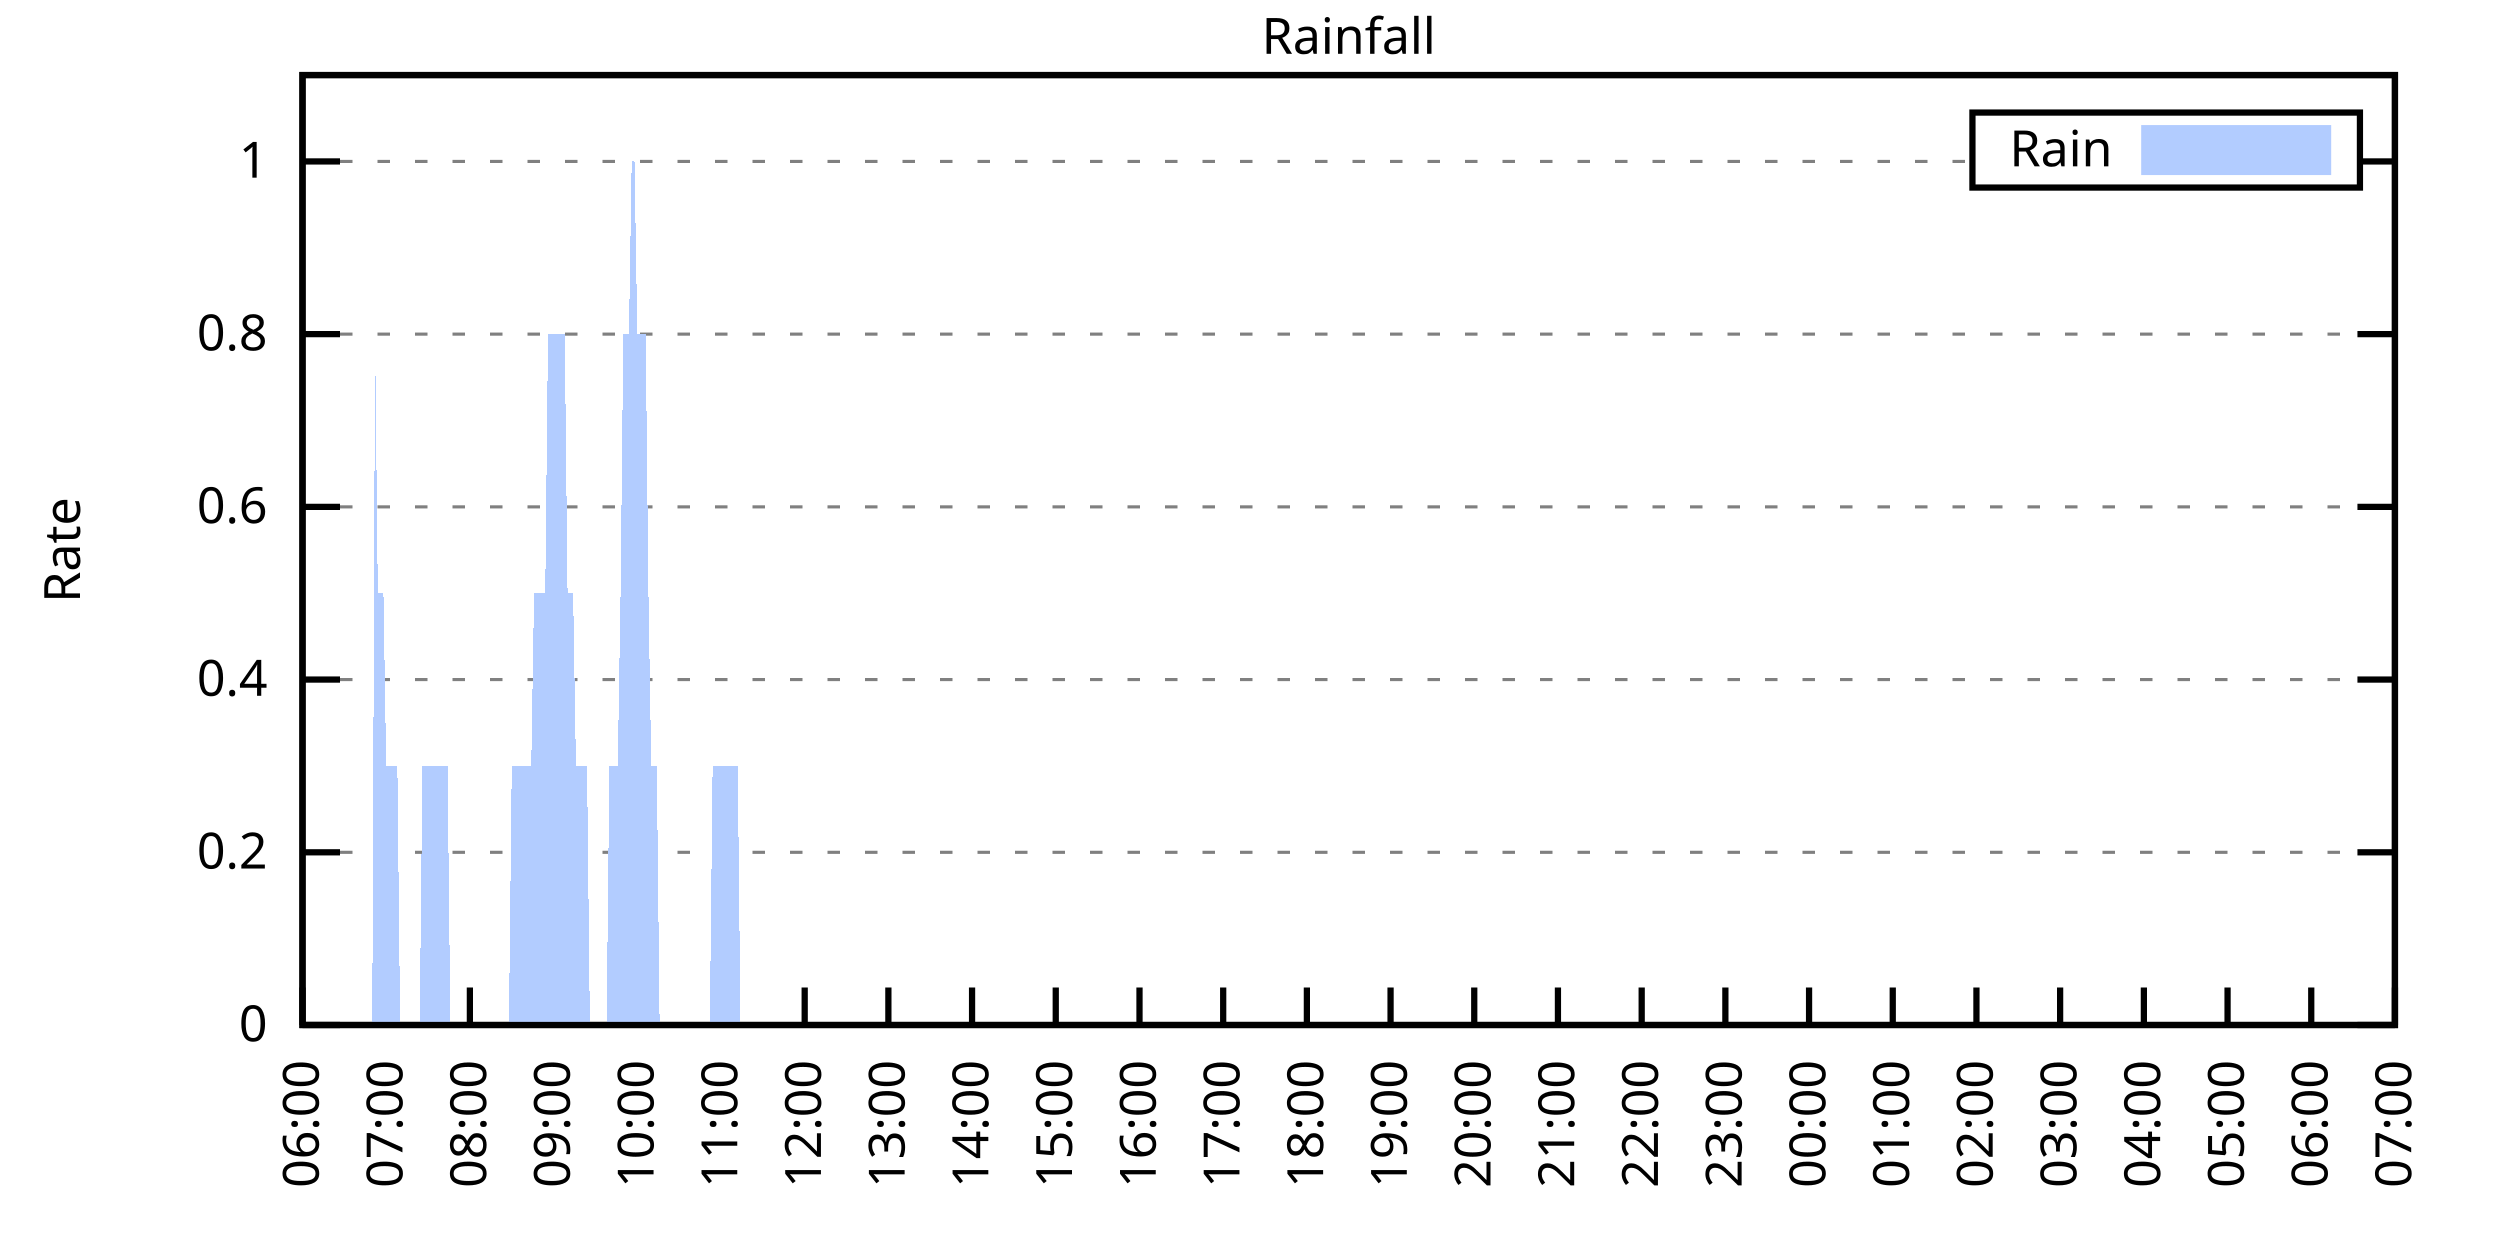
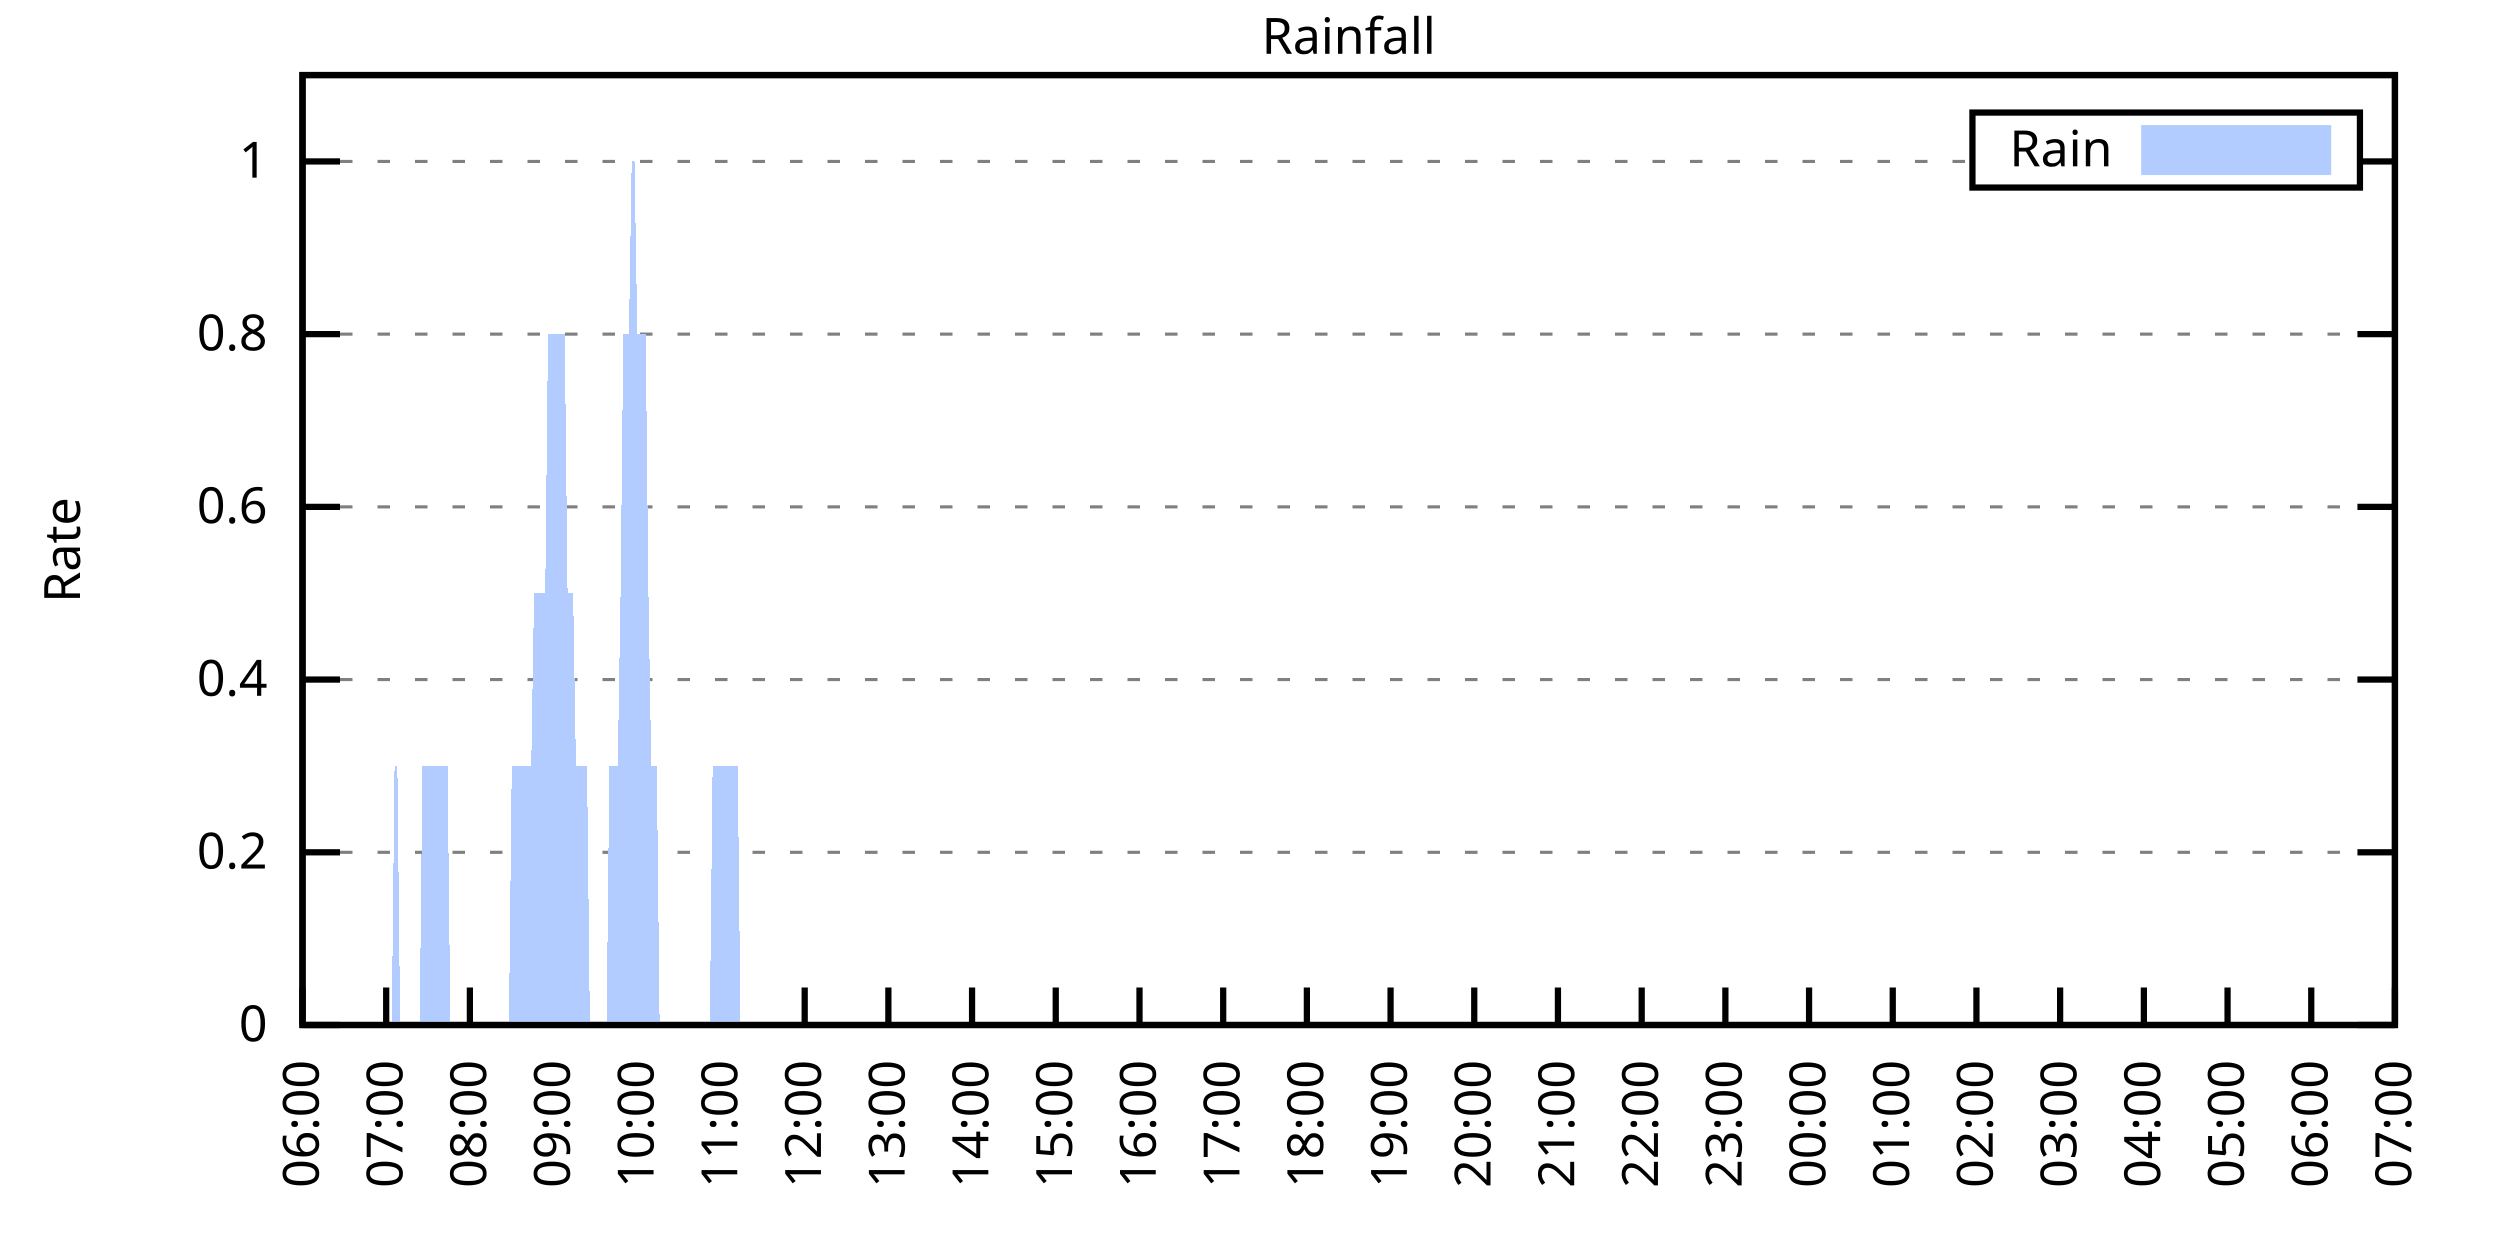
<svg xmlns="http://www.w3.org/2000/svg" xmlns:xlink="http://www.w3.org/1999/xlink" width="400" height="200" viewBox="0 0 400 200">
  <g id="gnuplot_canvas">
    <rect x="0" y="0" width="400" height="200" fill="none" />
    <defs>
      <circle id="gpDot" r="0.5" stroke-width="0.5" stroke="currentColor" />
      <path id="gpPt0" stroke-width="0.333" stroke="currentColor" d="M-1,0 h2 M0,-1 v2" />
      <path id="gpPt1" stroke-width="0.333" stroke="currentColor" d="M-1,-1 L1,1 M1,-1 L-1,1" />
      <path id="gpPt2" stroke-width="0.333" stroke="currentColor" d="M-1,0 L1,0 M0,-1 L0,1 M-1,-1 L1,1 M-1,1 L1,-1" />
      <rect id="gpPt3" stroke-width="0.333" stroke="currentColor" x="-1" y="-1" width="2" height="2" />
      <rect id="gpPt4" stroke-width="0.333" stroke="currentColor" fill="currentColor" x="-1" y="-1" width="2" height="2" />
      <circle id="gpPt5" stroke-width="0.333" stroke="currentColor" cx="0" cy="0" r="1" />
      <use xlink:href="#gpPt5" id="gpPt6" fill="currentColor" stroke="none" />
      <path id="gpPt7" stroke-width="0.333" stroke="currentColor" d="M0,-1.33 L-1.33,0.67 L1.33,0.67 z" />
      <use xlink:href="#gpPt7" id="gpPt8" fill="currentColor" stroke="none" />
      <use xlink:href="#gpPt7" id="gpPt9" stroke="currentColor" transform="rotate(180)" />
      <use xlink:href="#gpPt9" id="gpPt10" fill="currentColor" stroke="none" />
      <use xlink:href="#gpPt3" id="gpPt11" stroke="currentColor" transform="rotate(45)" />
      <use xlink:href="#gpPt11" id="gpPt12" fill="currentColor" stroke="none" />
      <path id="gpPt13" stroke-width="0.333" stroke="currentColor" d="M0,1.330 L1.265,0.411 L0.782,-1.067 L-0.782,-1.076 L-1.265,0.411 z" />
      <use xlink:href="#gpPt13" id="gpPt14" fill="currentColor" stroke="none" />
      <filter id="textbox" filterUnits="objectBoundingBox" x="0" y="0" height="1" width="1">
        <feFlood flood-color="white" flood-opacity="1" result="bgnd" />
        <feComposite in="SourceGraphic" in2="bgnd" operator="atop" />
      </filter>
      <filter id="greybox" filterUnits="objectBoundingBox" x="0" y="0" height="1" width="1">
        <feFlood flood-color="lightgrey" flood-opacity="1" result="grey" />
        <feComposite in="SourceGraphic" in2="grey" operator="atop" />
      </filter>
    </defs>
    <g fill="none" color="white" stroke="currentColor" stroke-width="1.00" stroke-linecap="butt" stroke-linejoin="miter">
</g>
    <g fill="none" color="black" stroke="currentColor" stroke-width="1.00" stroke-linecap="butt" stroke-linejoin="miter">
      <g stroke="none" shape-rendering="crispEdges">
        <polygon fill="rgb(255, 255, 255)" points="48.40,164.00 383.18,164.00 383.18,12.02 48.40,12.02 " />
      </g>
    </g>
    <g fill="none" color="black" stroke="currentColor" stroke-width="1.00" stroke-linecap="butt" stroke-linejoin="miter">
</g>
    <g fill="none" color="black" stroke="black" stroke-width="0.50" stroke-linecap="butt" stroke-linejoin="miter">
</g>
    <g fill="none" color="gray" stroke="currentColor" stroke-width="0.50" stroke-linecap="butt" stroke-linejoin="miter">
      <path stroke="gray" stroke-dasharray="2,4" class="gridline" d="M48.40,164.00 L383.19,164.00  " />
    </g>
    <g fill="none" color="gray" stroke="gray" stroke-width="1.00" stroke-linecap="butt" stroke-linejoin="miter">
</g>
    <g fill="none" color="black" stroke="currentColor" stroke-width="1.00" stroke-linecap="butt" stroke-linejoin="miter">
      <path stroke="black" d="M48.40,164.00 L54.40,164.00 M383.19,164.00 L377.19,164.00  " />
      <g transform="translate(42.80,166.60)" stroke="none" fill="black" font-family="Sans" font-size="8.00" text-anchor="end">
        <text>
          <tspan font-family="Sans"> 0</tspan>
        </text>
      </g>
    </g>
    <g fill="none" color="black" stroke="currentColor" stroke-width="1.00" stroke-linecap="butt" stroke-linejoin="miter">
</g>
    <g fill="none" color="black" stroke="black" stroke-width="0.50" stroke-linecap="butt" stroke-linejoin="miter">
</g>
    <g fill="none" color="gray" stroke="currentColor" stroke-width="0.50" stroke-linecap="butt" stroke-linejoin="miter">
      <path stroke="gray" stroke-dasharray="2,4" class="gridline" d="M48.40,136.37 L383.19,136.37  " />
    </g>
    <g fill="none" color="gray" stroke="gray" stroke-width="1.00" stroke-linecap="butt" stroke-linejoin="miter">
</g>
    <g fill="none" color="black" stroke="currentColor" stroke-width="1.00" stroke-linecap="butt" stroke-linejoin="miter">
      <path stroke="black" d="M48.40,136.37 L54.40,136.37 M383.19,136.37 L377.19,136.37  " />
      <g transform="translate(42.80,138.97)" stroke="none" fill="black" font-family="Sans" font-size="8.00" text-anchor="end">
        <text>
          <tspan font-family="Sans"> 0.2</tspan>
        </text>
      </g>
    </g>
    <g fill="none" color="black" stroke="currentColor" stroke-width="1.00" stroke-linecap="butt" stroke-linejoin="miter">
</g>
    <g fill="none" color="black" stroke="black" stroke-width="0.50" stroke-linecap="butt" stroke-linejoin="miter">
</g>
    <g fill="none" color="gray" stroke="currentColor" stroke-width="0.50" stroke-linecap="butt" stroke-linejoin="miter">
      <path stroke="gray" stroke-dasharray="2,4" class="gridline" d="M48.40,108.73 L383.19,108.73  " />
    </g>
    <g fill="none" color="gray" stroke="gray" stroke-width="1.00" stroke-linecap="butt" stroke-linejoin="miter">
</g>
    <g fill="none" color="black" stroke="currentColor" stroke-width="1.00" stroke-linecap="butt" stroke-linejoin="miter">
      <path stroke="black" d="M48.40,108.73 L54.40,108.73 M383.19,108.73 L377.19,108.73  " />
      <g transform="translate(42.80,111.33)" stroke="none" fill="black" font-family="Sans" font-size="8.00" text-anchor="end">
        <text>
          <tspan font-family="Sans"> 0.4</tspan>
        </text>
      </g>
    </g>
    <g fill="none" color="black" stroke="currentColor" stroke-width="1.00" stroke-linecap="butt" stroke-linejoin="miter">
</g>
    <g fill="none" color="black" stroke="black" stroke-width="0.50" stroke-linecap="butt" stroke-linejoin="miter">
</g>
    <g fill="none" color="gray" stroke="currentColor" stroke-width="0.50" stroke-linecap="butt" stroke-linejoin="miter">
      <path stroke="gray" stroke-dasharray="2,4" class="gridline" d="M48.40,81.10 L383.19,81.10  " />
    </g>
    <g fill="none" color="gray" stroke="gray" stroke-width="1.00" stroke-linecap="butt" stroke-linejoin="miter">
</g>
    <g fill="none" color="black" stroke="currentColor" stroke-width="1.00" stroke-linecap="butt" stroke-linejoin="miter">
      <path stroke="black" d="M48.40,81.10 L54.40,81.10 M383.19,81.10 L377.19,81.10  " />
      <g transform="translate(42.80,83.70)" stroke="none" fill="black" font-family="Sans" font-size="8.00" text-anchor="end">
        <text>
          <tspan font-family="Sans"> 0.6</tspan>
        </text>
      </g>
    </g>
    <g fill="none" color="black" stroke="currentColor" stroke-width="1.00" stroke-linecap="butt" stroke-linejoin="miter">
</g>
    <g fill="none" color="black" stroke="black" stroke-width="0.50" stroke-linecap="butt" stroke-linejoin="miter">
</g>
    <g fill="none" color="gray" stroke="currentColor" stroke-width="0.50" stroke-linecap="butt" stroke-linejoin="miter">
      <path stroke="gray" stroke-dasharray="2,4" class="gridline" d="M48.40,53.46 L383.19,53.46  " />
    </g>
    <g fill="none" color="gray" stroke="gray" stroke-width="1.00" stroke-linecap="butt" stroke-linejoin="miter">
</g>
    <g fill="none" color="black" stroke="currentColor" stroke-width="1.00" stroke-linecap="butt" stroke-linejoin="miter">
      <path stroke="black" d="M48.40,53.46 L54.40,53.46 M383.19,53.46 L377.19,53.46  " />
      <g transform="translate(42.80,56.06)" stroke="none" fill="black" font-family="Sans" font-size="8.00" text-anchor="end">
        <text>
          <tspan font-family="Sans"> 0.8</tspan>
        </text>
      </g>
    </g>
    <g fill="none" color="black" stroke="currentColor" stroke-width="1.00" stroke-linecap="butt" stroke-linejoin="miter">
</g>
    <g fill="none" color="black" stroke="black" stroke-width="0.50" stroke-linecap="butt" stroke-linejoin="miter">
</g>
    <g fill="none" color="gray" stroke="currentColor" stroke-width="0.50" stroke-linecap="butt" stroke-linejoin="miter">
      <path stroke="gray" stroke-dasharray="2,4" class="gridline" d="M48.40,25.83 L315.59,25.83 M377.59,25.83 L383.19,25.83  " />
    </g>
    <g fill="none" color="gray" stroke="gray" stroke-width="1.00" stroke-linecap="butt" stroke-linejoin="miter">
</g>
    <g fill="none" color="black" stroke="currentColor" stroke-width="1.00" stroke-linecap="butt" stroke-linejoin="miter">
      <path stroke="black" d="M48.40,25.83 L54.40,25.83 M383.19,25.83 L377.19,25.83  " />
      <g transform="translate(42.80,28.43)" stroke="none" fill="black" font-family="Sans" font-size="8.00" text-anchor="end">
        <text>
          <tspan font-family="Sans"> 1</tspan>
        </text>
      </g>
    </g>
    <g fill="none" color="black" stroke="currentColor" stroke-width="1.00" stroke-linecap="butt" stroke-linejoin="miter">
      <path stroke="black" d="M48.40,164.00 L48.40,158.00  " />
      <g transform="translate(51.00,169.60) rotate(270.00)" stroke="none" fill="black" font-family="Sans" font-size="8.00" text-anchor="end">
        <text>
          <tspan font-family="Sans">06:00</tspan>
        </text>
      </g>
    </g>
    <g fill="none" color="black" stroke="currentColor" stroke-width="1.00" stroke-linecap="butt" stroke-linejoin="miter">
      <path stroke="black" d="M61.79,164.00 L61.79,158.00  " />
      <g transform="translate(64.39,169.60) rotate(270.00)" stroke="none" fill="black" font-family="Sans" font-size="8.00" text-anchor="end">
        <text>
          <tspan font-family="Sans">07:00</tspan>
        </text>
      </g>
    </g>
    <g fill="none" color="black" stroke="currentColor" stroke-width="1.00" stroke-linecap="butt" stroke-linejoin="miter">
      <path stroke="black" d="M75.18,164.00 L75.18,158.00  " />
      <g transform="translate(77.78,169.60) rotate(270.00)" stroke="none" fill="black" font-family="Sans" font-size="8.00" text-anchor="end">
        <text>
          <tspan font-family="Sans">08:00</tspan>
        </text>
      </g>
    </g>
    <g fill="none" color="black" stroke="currentColor" stroke-width="1.00" stroke-linecap="butt" stroke-linejoin="miter">
      <path stroke="black" d="M88.57,164.00 L88.57,158.00  " />
      <g transform="translate(91.17,169.60) rotate(270.00)" stroke="none" fill="black" font-family="Sans" font-size="8.00" text-anchor="end">
        <text>
          <tspan font-family="Sans">09:00</tspan>
        </text>
      </g>
    </g>
    <g fill="none" color="black" stroke="currentColor" stroke-width="1.00" stroke-linecap="butt" stroke-linejoin="miter">
      <path stroke="black" d="M101.97,164.00 L101.97,158.00  " />
      <g transform="translate(104.57,169.60) rotate(270.00)" stroke="none" fill="black" font-family="Sans" font-size="8.00" text-anchor="end">
        <text>
          <tspan font-family="Sans">10:00</tspan>
        </text>
      </g>
    </g>
    <g fill="none" color="black" stroke="currentColor" stroke-width="1.00" stroke-linecap="butt" stroke-linejoin="miter">
      <path stroke="black" d="M115.36,164.00 L115.36,158.00  " />
      <g transform="translate(117.96,169.60) rotate(270.00)" stroke="none" fill="black" font-family="Sans" font-size="8.00" text-anchor="end">
        <text>
          <tspan font-family="Sans">11:00</tspan>
        </text>
      </g>
    </g>
    <g fill="none" color="black" stroke="currentColor" stroke-width="1.00" stroke-linecap="butt" stroke-linejoin="miter">
      <path stroke="black" d="M128.75,164.00 L128.75,158.00  " />
      <g transform="translate(131.35,169.60) rotate(270.00)" stroke="none" fill="black" font-family="Sans" font-size="8.00" text-anchor="end">
        <text>
          <tspan font-family="Sans">12:00</tspan>
        </text>
      </g>
    </g>
    <g fill="none" color="black" stroke="currentColor" stroke-width="1.00" stroke-linecap="butt" stroke-linejoin="miter">
      <path stroke="black" d="M142.14,164.00 L142.14,158.00  " />
      <g transform="translate(144.74,169.60) rotate(270.00)" stroke="none" fill="black" font-family="Sans" font-size="8.00" text-anchor="end">
        <text>
          <tspan font-family="Sans">13:00</tspan>
        </text>
      </g>
    </g>
    <g fill="none" color="black" stroke="currentColor" stroke-width="1.00" stroke-linecap="butt" stroke-linejoin="miter">
      <path stroke="black" d="M155.53,164.00 L155.53,158.00  " />
      <g transform="translate(158.13,169.60) rotate(270.00)" stroke="none" fill="black" font-family="Sans" font-size="8.00" text-anchor="end">
        <text>
          <tspan font-family="Sans">14:00</tspan>
        </text>
      </g>
    </g>
    <g fill="none" color="black" stroke="currentColor" stroke-width="1.00" stroke-linecap="butt" stroke-linejoin="miter">
      <path stroke="black" d="M168.92,164.00 L168.92,158.00  " />
      <g transform="translate(171.52,169.60) rotate(270.00)" stroke="none" fill="black" font-family="Sans" font-size="8.00" text-anchor="end">
        <text>
          <tspan font-family="Sans">15:00</tspan>
        </text>
      </g>
    </g>
    <g fill="none" color="black" stroke="currentColor" stroke-width="1.00" stroke-linecap="butt" stroke-linejoin="miter">
      <path stroke="black" d="M182.32,164.00 L182.32,158.00  " />
      <g transform="translate(184.92,169.60) rotate(270.00)" stroke="none" fill="black" font-family="Sans" font-size="8.00" text-anchor="end">
        <text>
          <tspan font-family="Sans">16:00</tspan>
        </text>
      </g>
    </g>
    <g fill="none" color="black" stroke="currentColor" stroke-width="1.00" stroke-linecap="butt" stroke-linejoin="miter">
      <path stroke="black" d="M195.71,164.00 L195.71,158.00  " />
      <g transform="translate(198.31,169.60) rotate(270.00)" stroke="none" fill="black" font-family="Sans" font-size="8.00" text-anchor="end">
        <text>
          <tspan font-family="Sans">17:00</tspan>
        </text>
      </g>
    </g>
    <g fill="none" color="black" stroke="currentColor" stroke-width="1.00" stroke-linecap="butt" stroke-linejoin="miter">
      <path stroke="black" d="M209.10,164.00 L209.10,158.00  " />
      <g transform="translate(211.70,169.60) rotate(270.00)" stroke="none" fill="black" font-family="Sans" font-size="8.00" text-anchor="end">
        <text>
          <tspan font-family="Sans">18:00</tspan>
        </text>
      </g>
    </g>
    <g fill="none" color="black" stroke="currentColor" stroke-width="1.00" stroke-linecap="butt" stroke-linejoin="miter">
      <path stroke="black" d="M222.49,164.00 L222.49,158.00  " />
      <g transform="translate(225.09,169.60) rotate(270.00)" stroke="none" fill="black" font-family="Sans" font-size="8.00" text-anchor="end">
        <text>
          <tspan font-family="Sans">19:00</tspan>
        </text>
      </g>
    </g>
    <g fill="none" color="black" stroke="currentColor" stroke-width="1.00" stroke-linecap="butt" stroke-linejoin="miter">
      <path stroke="black" d="M235.88,164.00 L235.88,158.00  " />
      <g transform="translate(238.48,169.60) rotate(270.00)" stroke="none" fill="black" font-family="Sans" font-size="8.00" text-anchor="end">
        <text>
          <tspan font-family="Sans">20:00</tspan>
        </text>
      </g>
    </g>
    <g fill="none" color="black" stroke="currentColor" stroke-width="1.00" stroke-linecap="butt" stroke-linejoin="miter">
      <path stroke="black" d="M249.27,164.00 L249.27,158.00  " />
      <g transform="translate(251.87,169.60) rotate(270.00)" stroke="none" fill="black" font-family="Sans" font-size="8.00" text-anchor="end">
        <text>
          <tspan font-family="Sans">21:00</tspan>
        </text>
      </g>
    </g>
    <g fill="none" color="black" stroke="currentColor" stroke-width="1.00" stroke-linecap="butt" stroke-linejoin="miter">
      <path stroke="black" d="M262.67,164.00 L262.67,158.00  " />
      <g transform="translate(265.27,169.60) rotate(270.00)" stroke="none" fill="black" font-family="Sans" font-size="8.00" text-anchor="end">
        <text>
          <tspan font-family="Sans">22:00</tspan>
        </text>
      </g>
    </g>
    <g fill="none" color="black" stroke="currentColor" stroke-width="1.00" stroke-linecap="butt" stroke-linejoin="miter">
      <path stroke="black" d="M276.06,164.00 L276.06,158.00  " />
      <g transform="translate(278.66,169.60) rotate(270.00)" stroke="none" fill="black" font-family="Sans" font-size="8.00" text-anchor="end">
        <text>
          <tspan font-family="Sans">23:00</tspan>
        </text>
      </g>
    </g>
    <g fill="none" color="black" stroke="currentColor" stroke-width="1.00" stroke-linecap="butt" stroke-linejoin="miter">
      <path stroke="black" d="M289.45,164.00 L289.45,158.00  " />
      <g transform="translate(292.05,169.60) rotate(270.00)" stroke="none" fill="black" font-family="Sans" font-size="8.00" text-anchor="end">
        <text>
          <tspan font-family="Sans">00:00</tspan>
        </text>
      </g>
    </g>
    <g fill="none" color="black" stroke="currentColor" stroke-width="1.00" stroke-linecap="butt" stroke-linejoin="miter">
      <path stroke="black" d="M302.84,164.00 L302.84,158.00  " />
      <g transform="translate(305.44,169.60) rotate(270.00)" stroke="none" fill="black" font-family="Sans" font-size="8.00" text-anchor="end">
        <text>
          <tspan font-family="Sans">01:00</tspan>
        </text>
      </g>
    </g>
    <g fill="none" color="black" stroke="currentColor" stroke-width="1.00" stroke-linecap="butt" stroke-linejoin="miter">
      <path stroke="black" d="M316.23,164.00 L316.23,158.00  " />
      <g transform="translate(318.83,169.60) rotate(270.00)" stroke="none" fill="black" font-family="Sans" font-size="8.00" text-anchor="end">
        <text>
          <tspan font-family="Sans">02:00</tspan>
        </text>
      </g>
    </g>
    <g fill="none" color="black" stroke="currentColor" stroke-width="1.00" stroke-linecap="butt" stroke-linejoin="miter">
      <path stroke="black" d="M329.62,164.00 L329.62,158.00  " />
      <g transform="translate(332.22,169.60) rotate(270.00)" stroke="none" fill="black" font-family="Sans" font-size="8.00" text-anchor="end">
        <text>
          <tspan font-family="Sans">03:00</tspan>
        </text>
      </g>
    </g>
    <g fill="none" color="black" stroke="currentColor" stroke-width="1.00" stroke-linecap="butt" stroke-linejoin="miter">
      <path stroke="black" d="M343.02,164.00 L343.02,158.00  " />
      <g transform="translate(345.62,169.60) rotate(270.00)" stroke="none" fill="black" font-family="Sans" font-size="8.00" text-anchor="end">
        <text>
          <tspan font-family="Sans">04:00</tspan>
        </text>
      </g>
    </g>
    <g fill="none" color="black" stroke="currentColor" stroke-width="1.00" stroke-linecap="butt" stroke-linejoin="miter">
      <path stroke="black" d="M356.41,164.00 L356.41,158.00  " />
      <g transform="translate(359.01,169.60) rotate(270.00)" stroke="none" fill="black" font-family="Sans" font-size="8.00" text-anchor="end">
        <text>
          <tspan font-family="Sans">05:00</tspan>
        </text>
      </g>
    </g>
    <g fill="none" color="black" stroke="currentColor" stroke-width="1.00" stroke-linecap="butt" stroke-linejoin="miter">
      <path stroke="black" d="M369.80,164.00 L369.80,158.00  " />
      <g transform="translate(372.40,169.60) rotate(270.00)" stroke="none" fill="black" font-family="Sans" font-size="8.00" text-anchor="end">
        <text>
          <tspan font-family="Sans">06:00</tspan>
        </text>
      </g>
    </g>
    <g fill="none" color="black" stroke="currentColor" stroke-width="1.00" stroke-linecap="butt" stroke-linejoin="miter">
      <path stroke="black" d="M383.19,164.00 L383.19,158.00  " />
      <g transform="translate(385.79,169.60) rotate(270.00)" stroke="none" fill="black" font-family="Sans" font-size="8.00" text-anchor="end">
        <text>
          <tspan font-family="Sans">07:00</tspan>
        </text>
      </g>
    </g>
    <g fill="none" color="black" stroke="currentColor" stroke-width="1.00" stroke-linecap="butt" stroke-linejoin="miter">
</g>
    <g fill="none" color="black" stroke="currentColor" stroke-width="1.00" stroke-linecap="butt" stroke-linejoin="miter">
      <path stroke="black" d="M48.40,12.01 L48.40,164.00 L383.19,164.00 L383.19,12.01 L48.40,12.01 Z  " />
    </g>
    <g fill="none" color="black" stroke="currentColor" stroke-width="1.00" stroke-linecap="butt" stroke-linejoin="miter">
</g>
    <g fill="none" color="black" stroke="currentColor" stroke-width="1.00" stroke-linecap="butt" stroke-linejoin="miter">
      <path stroke="black" d="M315.59,30.01 L315.59,18.01 L377.59,18.01 L377.59,30.01 L315.59,30.01 Z  " />
    </g>
    <g id="Rainfall_plot_1">
      <g fill="none" color="white" stroke="black" stroke-width="2.00" stroke-linecap="butt" stroke-linejoin="miter">
</g>
      <g fill="none" color="black" stroke="currentColor" stroke-width="2.00" stroke-linecap="butt" stroke-linejoin="miter">
        <g transform="translate(337.99,26.61)" stroke="none" fill="black" font-family="Sans" font-size="8.00" text-anchor="end">
          <text>
            <tspan font-family="Sans">Rain</tspan>
          </text>
        </g>
      </g>
      <g fill="none" color="black" stroke="currentColor" stroke-width="2.00" stroke-linecap="butt" stroke-linejoin="miter">
        <g stroke="none" shape-rendering="crispEdges">
          <polygon fill="rgb(178, 204, 255)" points="343.59,27.01 371.99,27.01 371.99,21.01 343.59,21.01 " />
        </g>
        <path stroke="rgb(178, 204, 255)" d="M343.59,27.01 L371.99,27.01 L371.99,21.01 L343.59,21.01 L343.59,27.01 Z  " />
      </g>
      <g fill="none" color="black" stroke="currentColor" stroke-width="2.00" stroke-linecap="butt" stroke-linejoin="miter">
        <g stroke="none" shape-rendering="crispEdges">
-           <polygon fill="rgb(178, 204, 255)" points="55.54,164.00 55.99,164.00 56.43,164.00 56.88,164.00 57.33,164.00 57.77,164.00 58.22,164.00 58.67,164.00 59.11,164.00 59.56,164.00 60.01,53.46 60.45,94.91 60.90,94.91 61.35,94.91 61.79,122.55 62.24,122.55 62.68,122.55 63.13,122.55 63.58,122.55 64.02,164.00 64.47,164.00 64.92,164.00 65.36,164.00 65.81,164.00 66.26,164.00 66.70,164.00 67.15,164.00 67.59,122.55 68.04,122.55 68.49,122.55 68.93,122.55 69.38,122.55 69.83,122.55 70.27,122.55 70.72,122.55 71.17,122.55 71.61,122.55 72.06,164.00 72.50,164.00 72.95,164.00 73.40,164.00 73.84,164.00 74.29,164.00 74.74,164.00 75.18,164.00 75.63,164.00 76.08,164.00 76.52,164.00 76.97,164.00 77.42,164.00 77.86,164.00 78.31,164.00 78.75,164.00 79.20,164.00 79.65,164.00 80.09,164.00 80.54,164.00 80.99,164.00 81.43,164.00 81.88,122.55 82.33,122.55 82.77,122.55 83.22,122.55 83.66,122.55 84.11,122.55 84.56,122.55 85.00,122.55 85.45,94.91 85.90,94.91 86.34,94.91 86.79,94.91 87.24,94.91 87.68,53.46 88.13,53.46 88.57,53.46 89.02,53.46 89.47,53.46 89.91,53.46 90.36,53.46 90.81,94.91 91.25,94.91 91.70,94.91 92.15,122.55 92.59,122.55 93.04,122.55 93.49,122.55 93.93,122.55 94.38,164.00 94.82,164.00 95.27,164.00 95.72,164.00 96.16,164.00 96.61,164.00 97.06,164.00 97.50,122.55 97.95,122.55 98.40,122.55 98.84,122.55 99.29,94.91 99.73,53.46 100.18,53.46 100.63,53.46 101.07,25.83 101.52,25.83 101.97,53.46 102.41,53.46 102.86,53.46 103.31,53.46 103.75,94.91 104.20,122.55 104.64,122.55 105.09,122.55 105.54,164.00 105.98,164.00 106.43,164.00 106.88,164.00 107.32,164.00 107.77,164.00 108.22,164.00 108.66,164.00 109.11,164.00 109.55,164.00 110.00,164.00 110.45,164.00 110.89,164.00 111.34,164.00 111.79,164.00 112.23,164.00 112.68,164.00 113.13,164.00 113.57,164.00 114.02,122.55 114.47,122.55 114.91,122.55 115.36,122.55 115.80,122.55 116.25,122.55 116.70,122.55 117.14,122.55 117.59,122.55 118.04,122.55 118.48,164.00 118.93,164.00 119.38,164.00 119.82,164.00 120.27,164.00 120.71,164.00 121.16,164.00 121.61,164.00 122.05,164.00 122.50,164.00 122.95,164.00 123.39,164.00 123.84,164.00 124.29,164.00 124.73,164.00 125.18,164.00 125.62,164.00 126.07,164.00 126.52,164.00 126.96,164.00 127.41,164.00 127.86,164.00 128.30,164.00 128.75,164.00 129.20,164.00 129.64,164.00 130.09,164.00 130.54,164.00 130.98,164.00 131.43,164.00 131.87,164.00 132.32,164.00 132.77,164.00 133.21,164.00 133.66,164.00 134.11,164.00 134.55,164.00 135.00,164.00 135.45,164.00 135.89,164.00 136.34,164.00 136.78,164.00 137.23,164.00 137.68,164.00 138.12,164.00 138.57,164.00 139.02,164.00 139.46,164.00 139.91,164.00 140.36,164.00 140.80,164.00 141.25,164.00 141.69,164.00 142.14,164.00 142.59,164.00 143.03,164.00 143.48,164.00 143.93,164.00 144.37,164.00 144.82,164.00 145.27,164.00 145.71,164.00 146.16,164.00 146.61,164.00 147.05,164.00 147.50,164.00 147.94,164.00 148.39,164.00 148.84,164.00 149.28,164.00 149.73,164.00 150.18,164.00 150.62,164.00 151.07,164.00 151.52,164.00 151.96,164.00 152.41,164.00 152.85,164.00 153.30,164.00 153.75,164.00 154.19,164.00 154.64,164.00 155.09,164.00 155.53,164.00 155.98,164.00 156.43,164.00 156.87,164.00 157.32,164.00 157.76,164.00 158.21,164.00 158.66,164.00 159.10,164.00 159.55,164.00 160.00,164.00 160.44,164.00 160.89,164.00 161.34,164.00 161.78,164.00 162.23,164.00 162.67,164.00 163.12,164.00 163.57,164.00 164.01,164.00 164.46,164.00 164.91,164.00 165.35,164.00 165.80,164.00 166.25,164.00 166.69,164.00 167.14,164.00 167.59,164.00 168.03,164.00 168.48,164.00 168.92,164.00 169.37,164.00 169.82,164.00 170.26,164.00 170.71,164.00 171.16,164.00 171.60,164.00 172.05,164.00 172.50,164.00 172.94,164.00 173.39,164.00 173.83,164.00 174.28,164.00 174.73,164.00 175.17,164.00 175.62,164.00 176.07,164.00 176.51,164.00 176.96,164.00 177.41,164.00 177.85,164.00 178.30,164.00 178.74,164.00 179.19,164.00 179.64,164.00 180.08,164.00 180.53,164.00 180.98,164.00 181.42,164.00 181.87,164.00 182.32,164.00 182.76,164.00 183.21,164.00 183.66,164.00 184.10,164.00 184.55,164.00 184.99,164.00 185.44,164.00 185.89,164.00 186.33,164.00 186.78,164.00 187.23,164.00 187.67,164.00 188.12,164.00 188.57,164.00 189.01,164.00 189.46,164.00 189.90,164.00 190.35,164.00 190.80,164.00 191.24,164.00 191.69,164.00 192.14,164.00 192.58,164.00 193.03,164.00 193.48,164.00 193.92,164.00 194.37,164.00 194.81,164.00 195.26,164.00 195.71,164.00 196.15,164.00 196.60,164.00 197.05,164.00 197.49,164.00 197.94,164.00 198.39,164.00 198.83,164.00 199.28,164.00 199.73,164.00 200.17,164.00 200.62,164.00 201.06,164.00 201.51,164.00 201.96,164.00 202.40,164.00 202.85,164.00 203.30,164.00 203.74,164.00 204.19,164.00 204.64,164.00 205.08,164.00 205.53,164.00 205.97,164.00 206.42,164.00 206.87,164.00 207.31,164.00 207.76,164.00 208.21,164.00 208.65,164.00 209.10,164.00 209.55,164.00 209.99,164.00 210.44,164.00 210.88,164.00 211.33,164.00 211.78,164.00 212.22,164.00 212.67,164.00 213.12,164.00 213.56,164.00 214.01,164.00 214.46,164.00 214.90,164.00 215.35,164.00 215.80,164.00 216.24,164.00 216.69,164.00 217.13,164.00 217.58,164.00 218.03,164.00 218.47,164.00 218.92,164.00 219.37,164.00 219.81,164.00 220.26,164.00 220.71,164.00 221.15,164.00 221.60,164.00 222.04,164.00 222.49,164.00 222.94,164.00 223.38,164.00 223.83,164.00 224.28,164.00 224.72,164.00 225.17,164.00 225.62,164.00 226.06,164.00 226.51,164.00 226.95,164.00 227.40,164.00 227.85,164.00 228.29,164.00 228.74,164.00 229.19,164.00 229.63,164.00 230.08,164.00 230.53,164.00 230.97,164.00 231.42,164.00 231.86,164.00 232.31,164.00 232.76,164.00 233.20,164.00 233.65,164.00 234.10,164.00 234.54,164.00 234.99,164.00 235.44,164.00 235.88,164.00 236.33,164.00 236.78,164.00 237.22,164.00 237.67,164.00 238.11,164.00 238.56,164.00 239.01,164.00 239.45,164.00 239.90,164.00 240.35,164.00 240.79,164.00 241.24,164.00 241.69,164.00 242.13,164.00 242.58,164.00 243.02,164.00 243.47,164.00 243.92,164.00 244.36,164.00 244.81,164.00 245.26,164.00 245.70,164.00 246.15,164.00 246.60,164.00 247.04,164.00 247.49,164.00 247.93,164.00 248.38,164.00 248.83,164.00 249.27,164.00 249.72,164.00 250.17,164.00 250.61,164.00 251.06,164.00 251.51,164.00 251.95,164.00 252.40,164.00 252.85,164.00 253.29,164.00 253.74,164.00 254.18,164.00 254.63,164.00 255.08,164.00 255.52,164.00 255.97,164.00 256.42,164.00 256.86,164.00 257.31,164.00 257.76,164.00 258.20,164.00 258.65,164.00 259.09,164.00 259.54,164.00 259.99,164.00 260.43,164.00 260.88,164.00 261.33,164.00 261.55,164.00 261.77,164.00 262.22,164.00 262.67,164.00 263.11,164.00 263.56,164.00 264.00,164.00 264.45,164.00 264.90,164.00 265.34,164.00 265.79,164.00 266.24,164.00 266.68,164.00 267.13,164.00 267.58,164.00 268.02,164.00 268.47,164.00 268.92,164.00 269.36,164.00 269.81,164.00 270.25,164.00 270.70,164.00 271.15,164.00 271.59,164.00 272.04,164.00 272.49,164.00 272.93,164.00 273.38,164.00 273.83,164.00 274.27,164.00 274.72,164.00 275.16,164.00 275.61,164.00 276.06,164.00 276.50,164.00 276.95,164.00 277.40,164.00 277.84,164.00 278.29,164.00 278.74,164.00 279.18,164.00 279.63,164.00 280.07,164.00 280.52,164.00 280.97,164.00 281.41,164.00 281.86,164.00 282.31,164.00 282.75,164.00 283.20,164.00 283.65,164.00 284.09,164.00 284.54,164.00 284.98,164.00 285.43,164.00 285.88,164.00 286.32,164.00 286.77,164.00 287.22,164.00 287.66,164.00 288.11,164.00 288.56,164.00 289.00,164.00 289.45,164.00 289.90,164.00 290.34,164.00 290.79,164.00 291.23,164.00 291.68,164.00 292.13,164.00 292.57,164.00 293.02,164.00 293.47,164.00 293.91,164.00 294.36,164.00 294.81,164.00 295.25,164.00 295.70,164.00 296.14,164.00 296.59,164.00 297.04,164.00 297.48,164.00 297.93,164.00 298.38,164.00 298.82,164.00 299.27,164.00 299.72,164.00 300.16,164.00 300.61,164.00 301.05,164.00 301.50,164.00 301.95,164.00 302.39,164.00 302.84,164.00 303.29,164.00 303.73,164.00 304.18,164.00 304.63,164.00 305.07,164.00 305.52,164.00 305.97,164.00 306.41,164.00 306.86,164.00 307.30,164.00 307.75,164.00 308.20,164.00 308.64,164.00 309.09,164.00 309.54,164.00 309.98,164.00 310.43,164.00 310.88,164.00 311.32,164.00 311.77,164.00 312.21,164.00 312.66,164.00 313.11,164.00 313.55,164.00 314.00,164.00 314.45,164.00 314.89,164.00 315.34,164.00 315.79,164.00 316.23,164.00 316.68,164.00 317.12,164.00 317.57,164.00 318.02,164.00 318.46,164.00 318.91,164.00 319.36,164.00 319.80,164.00 320.25,164.00 320.70,164.00 321.14,164.00 321.59,164.00 322.04,164.00 322.48,164.00 322.93,164.00 323.37,164.00 323.82,164.00 324.27,164.00 324.71,164.00 325.16,164.00 325.61,164.00 326.05,164.00 326.50,164.00 326.95,164.00 327.39,164.00 327.84,164.00 328.28,164.00 328.73,164.00 329.18,164.00 329.62,164.00 330.07,164.00 330.52,164.00 330.96,164.00 331.41,164.00 331.86,164.00 332.30,164.00 332.75,164.00 333.19,164.00 333.64,164.00 334.09,164.00 334.53,164.00 334.98,164.00 335.43,164.00 335.87,164.00 336.32,164.00 336.77,164.00 337.21,164.00 337.66,164.00 338.10,164.00 338.55,164.00 339.00,164.00 339.44,164.00 339.89,164.00 340.34,164.00 340.78,164.00 341.23,164.00 341.68,164.00 342.12,164.00 342.57,164.00 343.02,164.00 343.46,164.00 343.91,164.00 344.35,164.00 344.80,164.00 345.25,164.00 345.69,164.00 346.14,164.00 346.59,164.00 347.03,164.00 347.48,164.00 347.93,164.00 348.37,164.00 348.82,164.00 349.26,164.00 349.71,164.00 350.16,164.00 350.60,164.00 351.05,164.00 351.50,164.00 351.94,164.00 352.39,164.00 352.84,164.00 353.28,164.00 353.73,164.00 354.17,164.00 354.62,164.00 355.07,164.00 355.51,164.00 355.96,164.00 356.41,164.00 356.85,164.00 357.30,164.00 357.75,164.00 358.19,164.00 358.64,164.00 359.09,164.00 359.53,164.00 359.98,164.00 360.42,164.00 360.87,164.00 361.32,164.00 361.76,164.00 362.21,164.00 362.66,164.00 363.10,164.00 363.55,164.00 364.00,164.00 364.44,164.00 364.89,164.00 365.33,164.00 365.78,164.00 366.23,164.00 366.67,164.00 367.12,164.00 367.57,164.00 368.01,164.00 368.46,164.00 368.91,164.00 369.35,164.00 369.80,164.00 370.24,164.00 370.69,164.00 371.14,164.00 371.58,164.00 372.03,164.00 372.48,164.00 372.92,164.00 373.37,164.00 373.82,164.00 374.26,164.00 374.71,164.00 375.16,164.00 375.60,164.00 376.05,164.00 376.49,164.00 376.49,164.00 55.54,164.00 " />
+           <polygon fill="rgb(178, 204, 255)" points="58.67,164.00 59.11,164.00 59.56,164.00 60.01,164.00 60.45,164.00 60.90,164.00 61.35,164.00 61.79,164.00 62.24,164.00 62.68,164.00 63.13,122.55 63.58,122.55 64.02,164.00 64.47,164.00 64.92,164.00 65.36,164.00 65.81,164.00 66.26,164.00 66.70,164.00 67.15,164.00 67.59,122.55 68.04,122.55 68.49,122.55 68.93,122.55 69.38,122.55 69.83,122.55 70.27,122.55 70.72,122.55 71.17,122.55 71.61,122.55 72.06,164.00 72.50,164.00 72.95,164.00 73.40,164.00 73.84,164.00 74.29,164.00 74.74,164.00 75.18,164.00 75.63,164.00 76.08,164.00 76.52,164.00 76.97,164.00 77.42,164.00 77.86,164.00 78.31,164.00 78.75,164.00 79.20,164.00 79.65,164.00 80.09,164.00 80.54,164.00 80.99,164.00 81.43,164.00 81.88,122.55 82.33,122.55 82.77,122.55 83.22,122.55 83.66,122.55 84.11,122.55 84.56,122.55 85.00,122.55 85.45,94.91 85.90,94.91 86.34,94.91 86.79,94.91 87.24,94.91 87.68,53.46 88.13,53.46 88.57,53.46 89.02,53.46 89.47,53.46 89.91,53.46 90.36,53.46 90.81,94.91 91.25,94.91 91.70,94.91 92.15,122.55 92.59,122.55 93.04,122.55 93.49,122.55 93.93,122.55 94.38,164.00 94.82,164.00 95.27,164.00 95.72,164.00 96.16,164.00 96.61,164.00 97.06,164.00 97.50,122.55 97.95,122.55 98.40,122.55 98.84,122.55 99.29,94.91 99.73,53.46 100.18,53.46 100.63,53.46 101.07,25.83 101.52,25.83 101.97,53.46 102.41,53.46 102.86,53.46 103.31,53.46 103.75,94.91 104.20,122.55 104.64,122.55 105.09,122.55 105.54,164.00 105.98,164.00 106.43,164.00 106.88,164.00 107.32,164.00 107.77,164.00 108.22,164.00 108.66,164.00 109.11,164.00 109.55,164.00 110.00,164.00 110.45,164.00 110.89,164.00 111.34,164.00 111.79,164.00 112.23,164.00 112.68,164.00 113.13,164.00 113.57,164.00 114.02,122.55 114.47,122.55 114.91,122.55 115.36,122.55 115.80,122.55 116.25,122.55 116.70,122.55 117.14,122.55 117.59,122.55 118.04,122.55 118.48,164.00 118.93,164.00 119.38,164.00 119.82,164.00 120.27,164.00 120.71,164.00 121.16,164.00 121.61,164.00 122.05,164.00 122.50,164.00 122.95,164.00 123.39,164.00 123.84,164.00 124.29,164.00 124.73,164.00 125.18,164.00 125.62,164.00 126.07,164.00 126.52,164.00 126.96,164.00 127.41,164.00 127.86,164.00 128.30,164.00 128.75,164.00 129.20,164.00 129.64,164.00 130.09,164.00 130.54,164.00 130.98,164.00 131.43,164.00 131.87,164.00 132.32,164.00 132.77,164.00 133.21,164.00 133.66,164.00 134.11,164.00 134.55,164.00 135.00,164.00 135.45,164.00 135.89,164.00 136.34,164.00 136.78,164.00 137.23,164.00 137.68,164.00 138.12,164.00 138.57,164.00 139.02,164.00 139.46,164.00 139.91,164.00 140.36,164.00 140.80,164.00 141.25,164.00 141.69,164.00 142.14,164.00 142.59,164.00 143.03,164.00 143.48,164.00 143.93,164.00 144.37,164.00 144.82,164.00 145.27,164.00 145.71,164.00 146.16,164.00 146.61,164.00 147.05,164.00 147.50,164.00 147.94,164.00 148.39,164.00 148.84,164.00 149.28,164.00 149.73,164.00 150.18,164.00 150.62,164.00 151.07,164.00 151.52,164.00 151.96,164.00 152.41,164.00 152.85,164.00 153.30,164.00 153.75,164.00 154.19,164.00 154.64,164.00 155.09,164.00 155.53,164.00 155.98,164.00 156.43,164.00 156.87,164.00 157.32,164.00 157.76,164.00 158.21,164.00 158.66,164.00 159.10,164.00 159.55,164.00 160.00,164.00 160.44,164.00 160.89,164.00 161.34,164.00 161.78,164.00 162.23,164.00 162.67,164.00 163.12,164.00 163.57,164.00 164.01,164.00 164.46,164.00 164.91,164.00 165.35,164.00 165.80,164.00 166.25,164.00 166.69,164.00 167.14,164.00 167.59,164.00 168.03,164.00 168.48,164.00 168.92,164.00 169.37,164.00 169.82,164.00 170.26,164.00 170.71,164.00 171.16,164.00 171.60,164.00 172.05,164.00 172.50,164.00 172.94,164.00 173.39,164.00 173.83,164.00 174.28,164.00 174.73,164.00 175.17,164.00 175.62,164.00 176.07,164.00 176.51,164.00 176.96,164.00 177.41,164.00 177.85,164.00 178.30,164.00 178.74,164.00 179.19,164.00 179.64,164.00 180.08,164.00 180.53,164.00 180.98,164.00 181.42,164.00 181.87,164.00 182.32,164.00 182.76,164.00 183.21,164.00 183.66,164.00 184.10,164.00 184.55,164.00 184.99,164.00 185.44,164.00 185.89,164.00 186.33,164.00 186.78,164.00 187.23,164.00 187.67,164.00 188.12,164.00 188.57,164.00 189.01,164.00 189.46,164.00 189.90,164.00 190.35,164.00 190.80,164.00 191.24,164.00 191.69,164.00 192.14,164.00 192.58,164.00 193.03,164.00 193.48,164.00 193.92,164.00 194.37,164.00 194.81,164.00 195.26,164.00 195.71,164.00 196.15,164.00 196.60,164.00 197.05,164.00 197.49,164.00 197.94,164.00 198.39,164.00 198.83,164.00 199.28,164.00 199.73,164.00 200.17,164.00 200.62,164.00 201.06,164.00 201.51,164.00 201.96,164.00 202.40,164.00 202.85,164.00 203.30,164.00 203.74,164.00 204.19,164.00 204.64,164.00 205.08,164.00 205.53,164.00 205.97,164.00 206.42,164.00 206.87,164.00 207.31,164.00 207.76,164.00 208.21,164.00 208.65,164.00 209.10,164.00 209.55,164.00 209.99,164.00 210.44,164.00 210.88,164.00 211.33,164.00 211.78,164.00 212.22,164.00 212.67,164.00 213.12,164.00 213.56,164.00 214.01,164.00 214.46,164.00 214.90,164.00 215.35,164.00 215.80,164.00 216.24,164.00 216.69,164.00 217.13,164.00 217.58,164.00 218.03,164.00 218.47,164.00 218.92,164.00 219.37,164.00 219.81,164.00 220.26,164.00 220.71,164.00 221.15,164.00 221.60,164.00 222.04,164.00 222.49,164.00 222.94,164.00 223.38,164.00 223.83,164.00 224.28,164.00 224.72,164.00 225.17,164.00 225.62,164.00 226.06,164.00 226.51,164.00 226.95,164.00 227.40,164.00 227.85,164.00 228.29,164.00 228.74,164.00 229.19,164.00 229.63,164.00 230.08,164.00 230.53,164.00 230.97,164.00 231.42,164.00 231.86,164.00 232.31,164.00 232.76,164.00 233.20,164.00 233.65,164.00 234.10,164.00 234.54,164.00 234.99,164.00 235.44,164.00 235.88,164.00 236.33,164.00 236.78,164.00 237.22,164.00 237.67,164.00 238.11,164.00 238.56,164.00 239.01,164.00 239.45,164.00 239.90,164.00 240.35,164.00 240.79,164.00 241.24,164.00 241.69,164.00 242.13,164.00 242.58,164.00 243.02,164.00 243.47,164.00 243.92,164.00 244.36,164.00 244.81,164.00 245.26,164.00 245.70,164.00 246.15,164.00 246.60,164.00 247.04,164.00 247.49,164.00 247.93,164.00 248.38,164.00 248.83,164.00 249.27,164.00 249.72,164.00 250.17,164.00 250.61,164.00 251.06,164.00 251.51,164.00 251.95,164.00 252.40,164.00 252.85,164.00 253.29,164.00 253.74,164.00 254.18,164.00 254.63,164.00 255.08,164.00 255.52,164.00 255.97,164.00 256.42,164.00 256.86,164.00 257.31,164.00 257.76,164.00 258.20,164.00 258.65,164.00 259.09,164.00 259.54,164.00 259.99,164.00 260.43,164.00 260.88,164.00 261.33,164.00 261.55,164.00 261.77,164.00 262.22,164.00 262.67,164.00 263.11,164.00 263.56,164.00 264.00,164.00 264.45,164.00 264.90,164.00 265.34,164.00 265.79,164.00 266.24,164.00 266.68,164.00 267.13,164.00 267.58,164.00 268.02,164.00 268.47,164.00 268.92,164.00 269.36,164.00 269.81,164.00 270.25,164.00 270.70,164.00 271.15,164.00 271.59,164.00 272.04,164.00 272.49,164.00 272.93,164.00 273.38,164.00 273.83,164.00 274.27,164.00 274.72,164.00 275.16,164.00 275.61,164.00 276.06,164.00 276.50,164.00 276.95,164.00 277.40,164.00 277.84,164.00 278.29,164.00 278.74,164.00 279.18,164.00 279.63,164.00 280.07,164.00 280.52,164.00 280.97,164.00 281.41,164.00 281.86,164.00 282.31,164.00 282.75,164.00 283.20,164.00 283.65,164.00 284.09,164.00 284.54,164.00 284.98,164.00 285.43,164.00 285.88,164.00 286.32,164.00 286.77,164.00 287.22,164.00 287.66,164.00 288.11,164.00 288.56,164.00 289.00,164.00 289.45,164.00 289.90,164.00 290.34,164.00 290.79,164.00 291.23,164.00 291.68,164.00 292.13,164.00 292.57,164.00 293.02,164.00 293.47,164.00 293.91,164.00 294.36,164.00 294.81,164.00 295.25,164.00 295.70,164.00 296.14,164.00 296.59,164.00 297.04,164.00 297.48,164.00 297.93,164.00 298.38,164.00 298.82,164.00 299.27,164.00 299.72,164.00 300.16,164.00 300.61,164.00 301.05,164.00 301.50,164.00 301.95,164.00 302.39,164.00 302.84,164.00 303.29,164.00 303.73,164.00 304.18,164.00 304.63,164.00 305.07,164.00 305.52,164.00 305.97,164.00 306.41,164.00 306.86,164.00 307.30,164.00 307.75,164.00 308.20,164.00 308.64,164.00 309.09,164.00 309.54,164.00 309.98,164.00 310.43,164.00 310.88,164.00 311.32,164.00 311.77,164.00 312.21,164.00 312.66,164.00 313.11,164.00 313.55,164.00 314.00,164.00 314.45,164.00 314.89,164.00 315.34,164.00 315.79,164.00 316.23,164.00 316.68,164.00 317.12,164.00 317.57,164.00 318.02,164.00 318.46,164.00 318.91,164.00 319.36,164.00 319.80,164.00 320.25,164.00 320.70,164.00 321.14,164.00 321.59,164.00 322.04,164.00 322.48,164.00 322.93,164.00 323.37,164.00 323.82,164.00 324.27,164.00 324.71,164.00 325.16,164.00 325.61,164.00 326.05,164.00 326.50,164.00 326.95,164.00 327.39,164.00 327.84,164.00 328.28,164.00 328.73,164.00 329.18,164.00 329.62,164.00 330.07,164.00 330.52,164.00 330.96,164.00 331.41,164.00 331.86,164.00 332.30,164.00 332.75,164.00 333.19,164.00 333.64,164.00 334.09,164.00 334.53,164.00 334.98,164.00 335.43,164.00 335.87,164.00 336.32,164.00 336.77,164.00 337.21,164.00 337.66,164.00 338.10,164.00 338.55,164.00 339.00,164.00 339.44,164.00 339.89,164.00 340.34,164.00 340.78,164.00 341.23,164.00 341.68,164.00 342.12,164.00 342.57,164.00 343.02,164.00 343.46,164.00 343.91,164.00 344.35,164.00 344.80,164.00 345.25,164.00 345.69,164.00 346.14,164.00 346.59,164.00 347.03,164.00 347.48,164.00 347.93,164.00 348.37,164.00 348.82,164.00 349.26,164.00 349.71,164.00 350.16,164.00 350.60,164.00 351.05,164.00 351.50,164.00 351.94,164.00 352.39,164.00 352.84,164.00 353.28,164.00 353.73,164.00 354.17,164.00 354.62,164.00 355.07,164.00 355.51,164.00 355.96,164.00 356.41,164.00 356.85,164.00 357.30,164.00 357.75,164.00 358.19,164.00 358.64,164.00 359.09,164.00 359.53,164.00 359.98,164.00 360.42,164.00 360.87,164.00 361.32,164.00 361.76,164.00 362.21,164.00 362.66,164.00 363.10,164.00 363.55,164.00 364.00,164.00 364.44,164.00 364.89,164.00 365.33,164.00 365.78,164.00 366.23,164.00 366.67,164.00 367.12,164.00 367.57,164.00 368.01,164.00 368.46,164.00 368.91,164.00 369.35,164.00 369.80,164.00 370.24,164.00 370.69,164.00 371.14,164.00 371.58,164.00 372.03,164.00 372.48,164.00 372.92,164.00 373.37,164.00 373.82,164.00 374.26,164.00 374.71,164.00 375.16,164.00 375.60,164.00 376.05,164.00 376.49,164.00 376.94,164.00 377.39,164.00 377.83,164.00 378.28,164.00 378.73,164.00 379.17,164.00 379.62,164.00 379.62,164.00 58.67,164.00 " />
        </g>
      </g>
    </g>
    <g fill="none" color="black" stroke="currentColor" stroke-width="2.00" stroke-linecap="butt" stroke-linejoin="miter">
</g>
    <g fill="none" color="black" stroke="black" stroke-width="1.00" stroke-linecap="butt" stroke-linejoin="miter">
</g>
    <g fill="none" color="black" stroke="currentColor" stroke-width="1.00" stroke-linecap="butt" stroke-linejoin="miter">
      <path stroke="black" d="M48.40,12.01 L48.40,164.00 L383.19,164.00 L383.19,12.01 L48.40,12.01 Z  " />
      <g transform="translate(12.80,88.01) rotate(270.00)" stroke="none" fill="black" font-family="Sans" font-size="8.00" text-anchor="middle">
        <text>
          <tspan font-family="Sans">Rate</tspan>
        </text>
      </g>
    </g>
    <g fill="none" color="black" stroke="currentColor" stroke-width="1.00" stroke-linecap="butt" stroke-linejoin="miter">
</g>
    <g fill="none" color="black" stroke="currentColor" stroke-width="1.00" stroke-linecap="butt" stroke-linejoin="miter">
      <g transform="translate(215.79,8.61)" stroke="none" fill="black" font-family="Sans" font-size="8.00" text-anchor="middle">
        <text>
          <tspan font-family="Sans">Rainfall</tspan>
        </text>
      </g>
    </g>
    <g fill="none" color="black" stroke="currentColor" stroke-width="1.00" stroke-linecap="butt" stroke-linejoin="miter">
</g>
  </g>
</svg>
